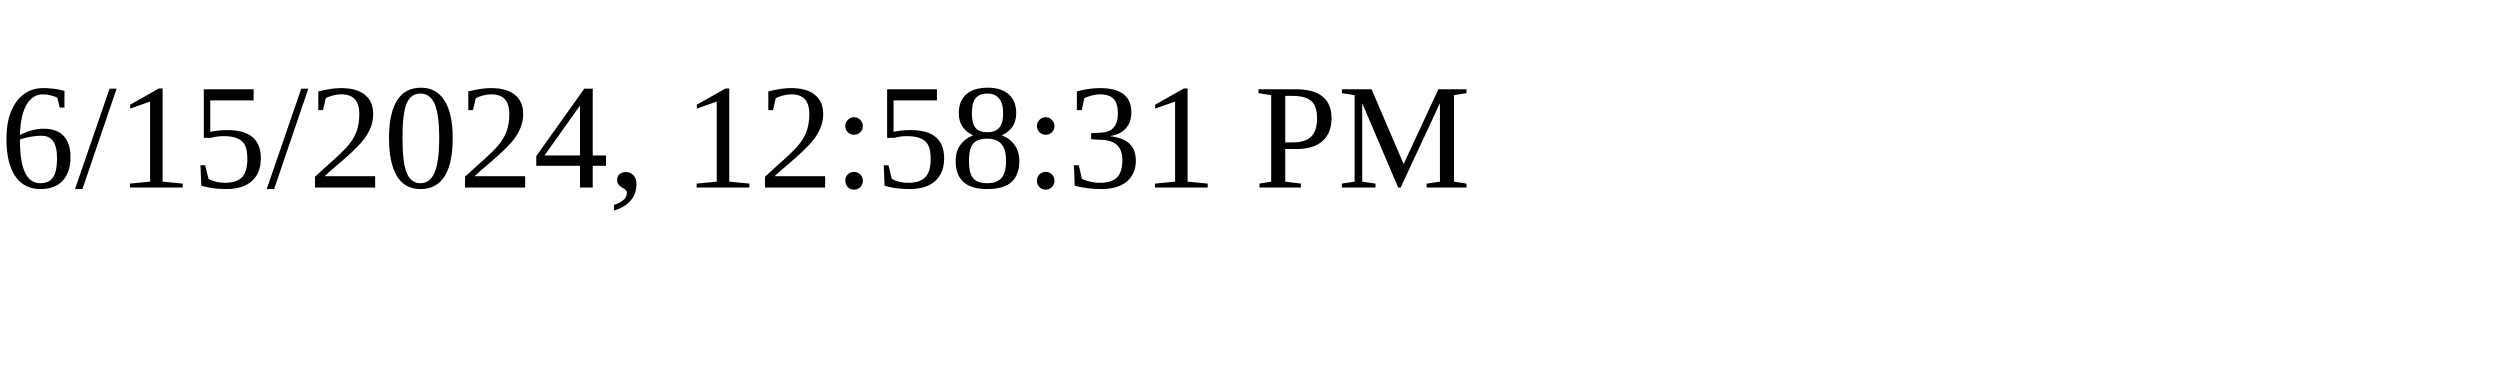
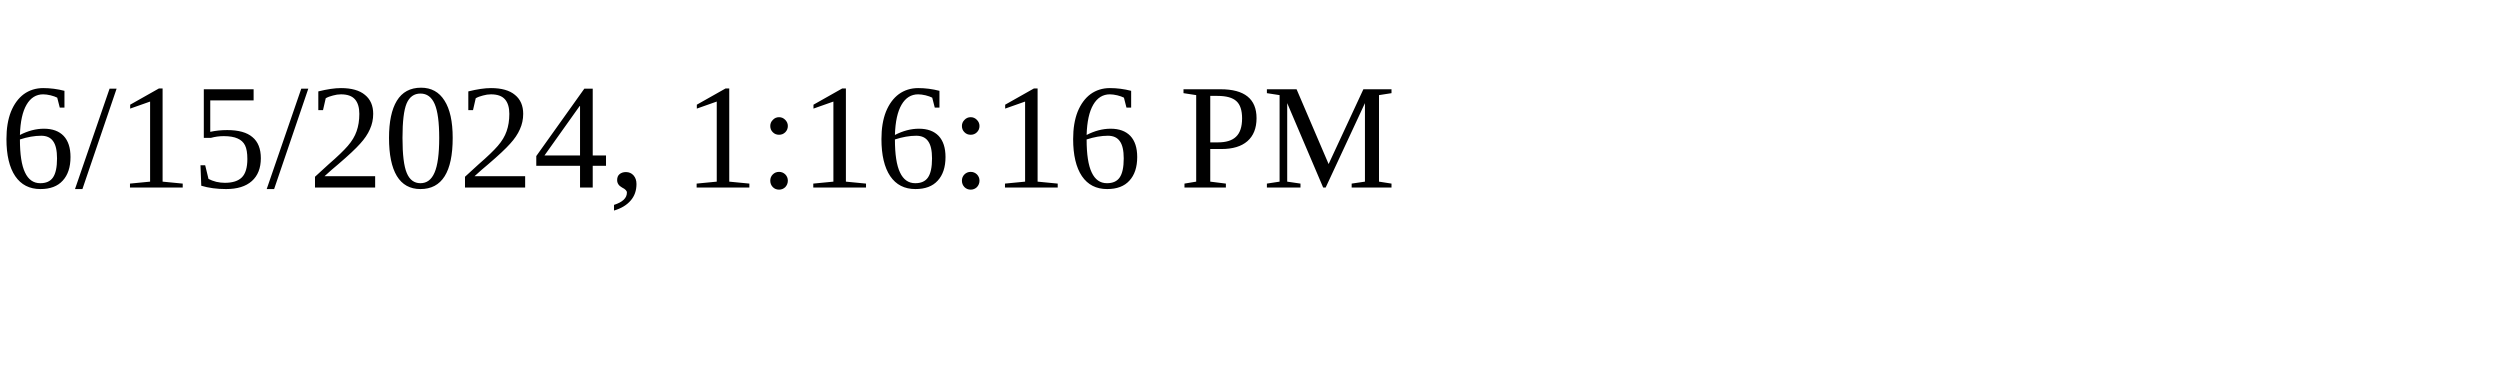
<svg xmlns="http://www.w3.org/2000/svg" height="30" width="200">
-   <text x="0" y="15">6/15/2024, 12:58:31 PM</text>
+   <text x="0" y="15">6/15/2024, 1:16:16 PM</text>
</svg>
